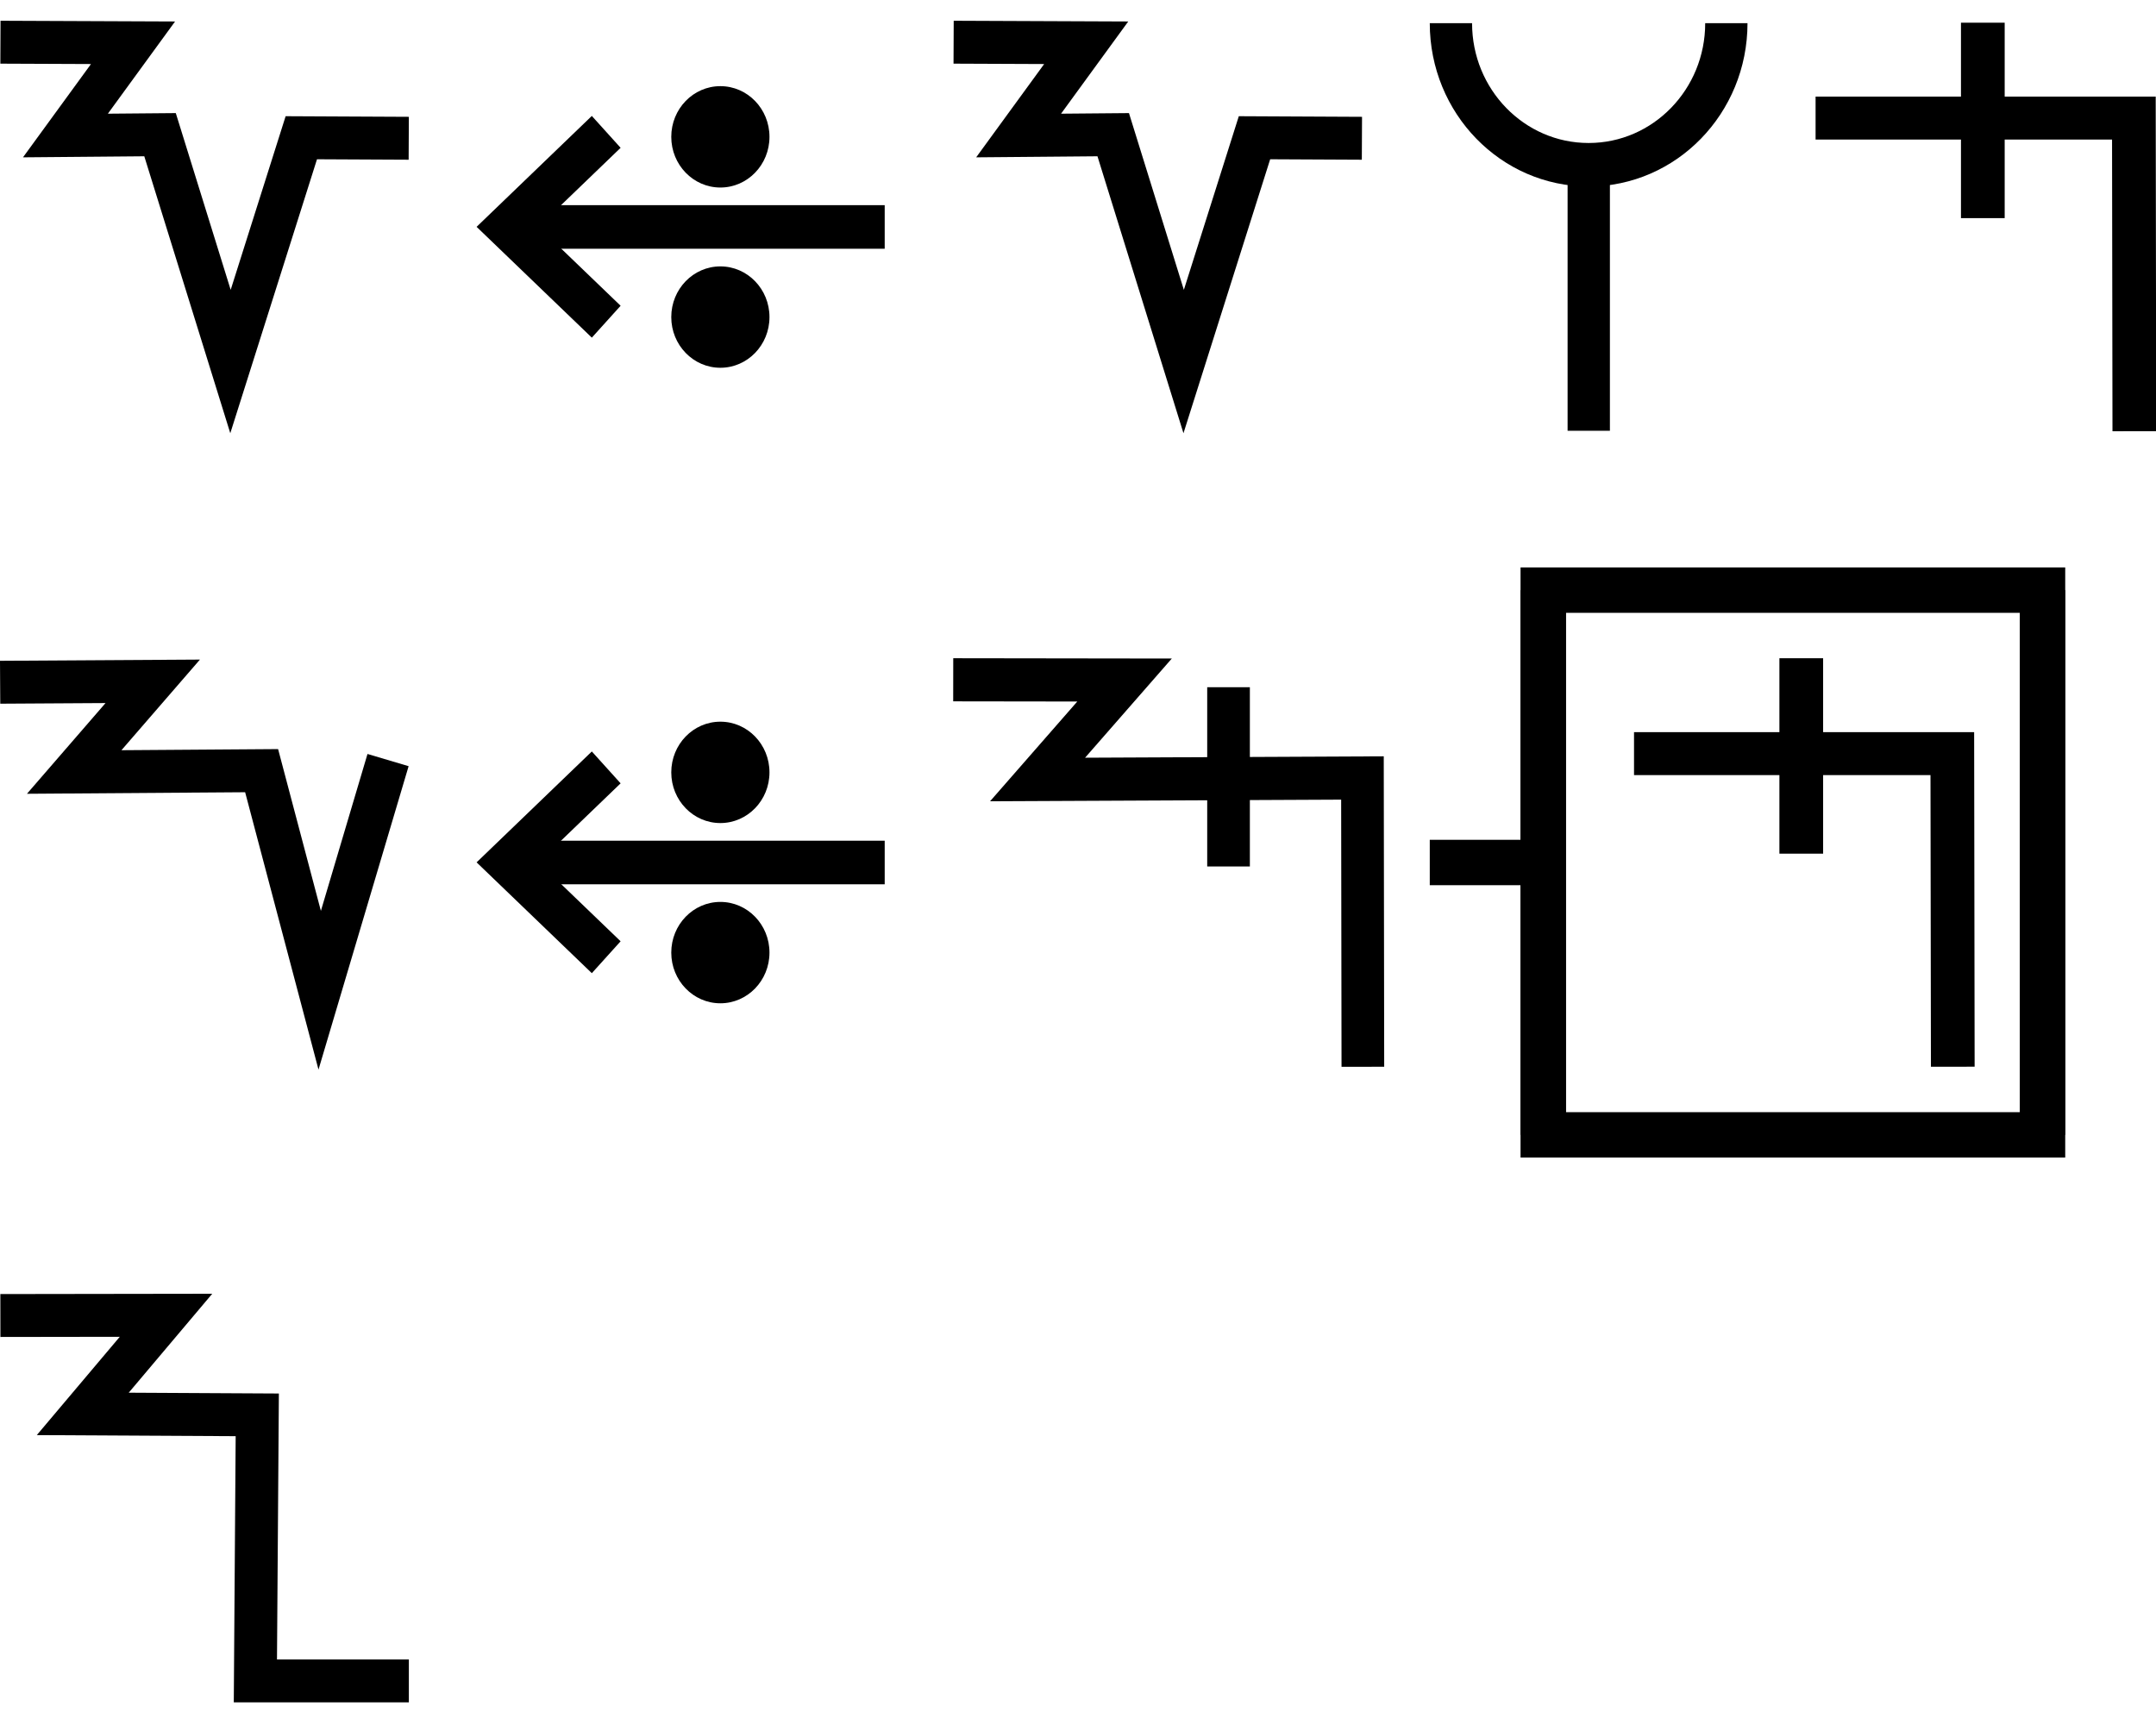
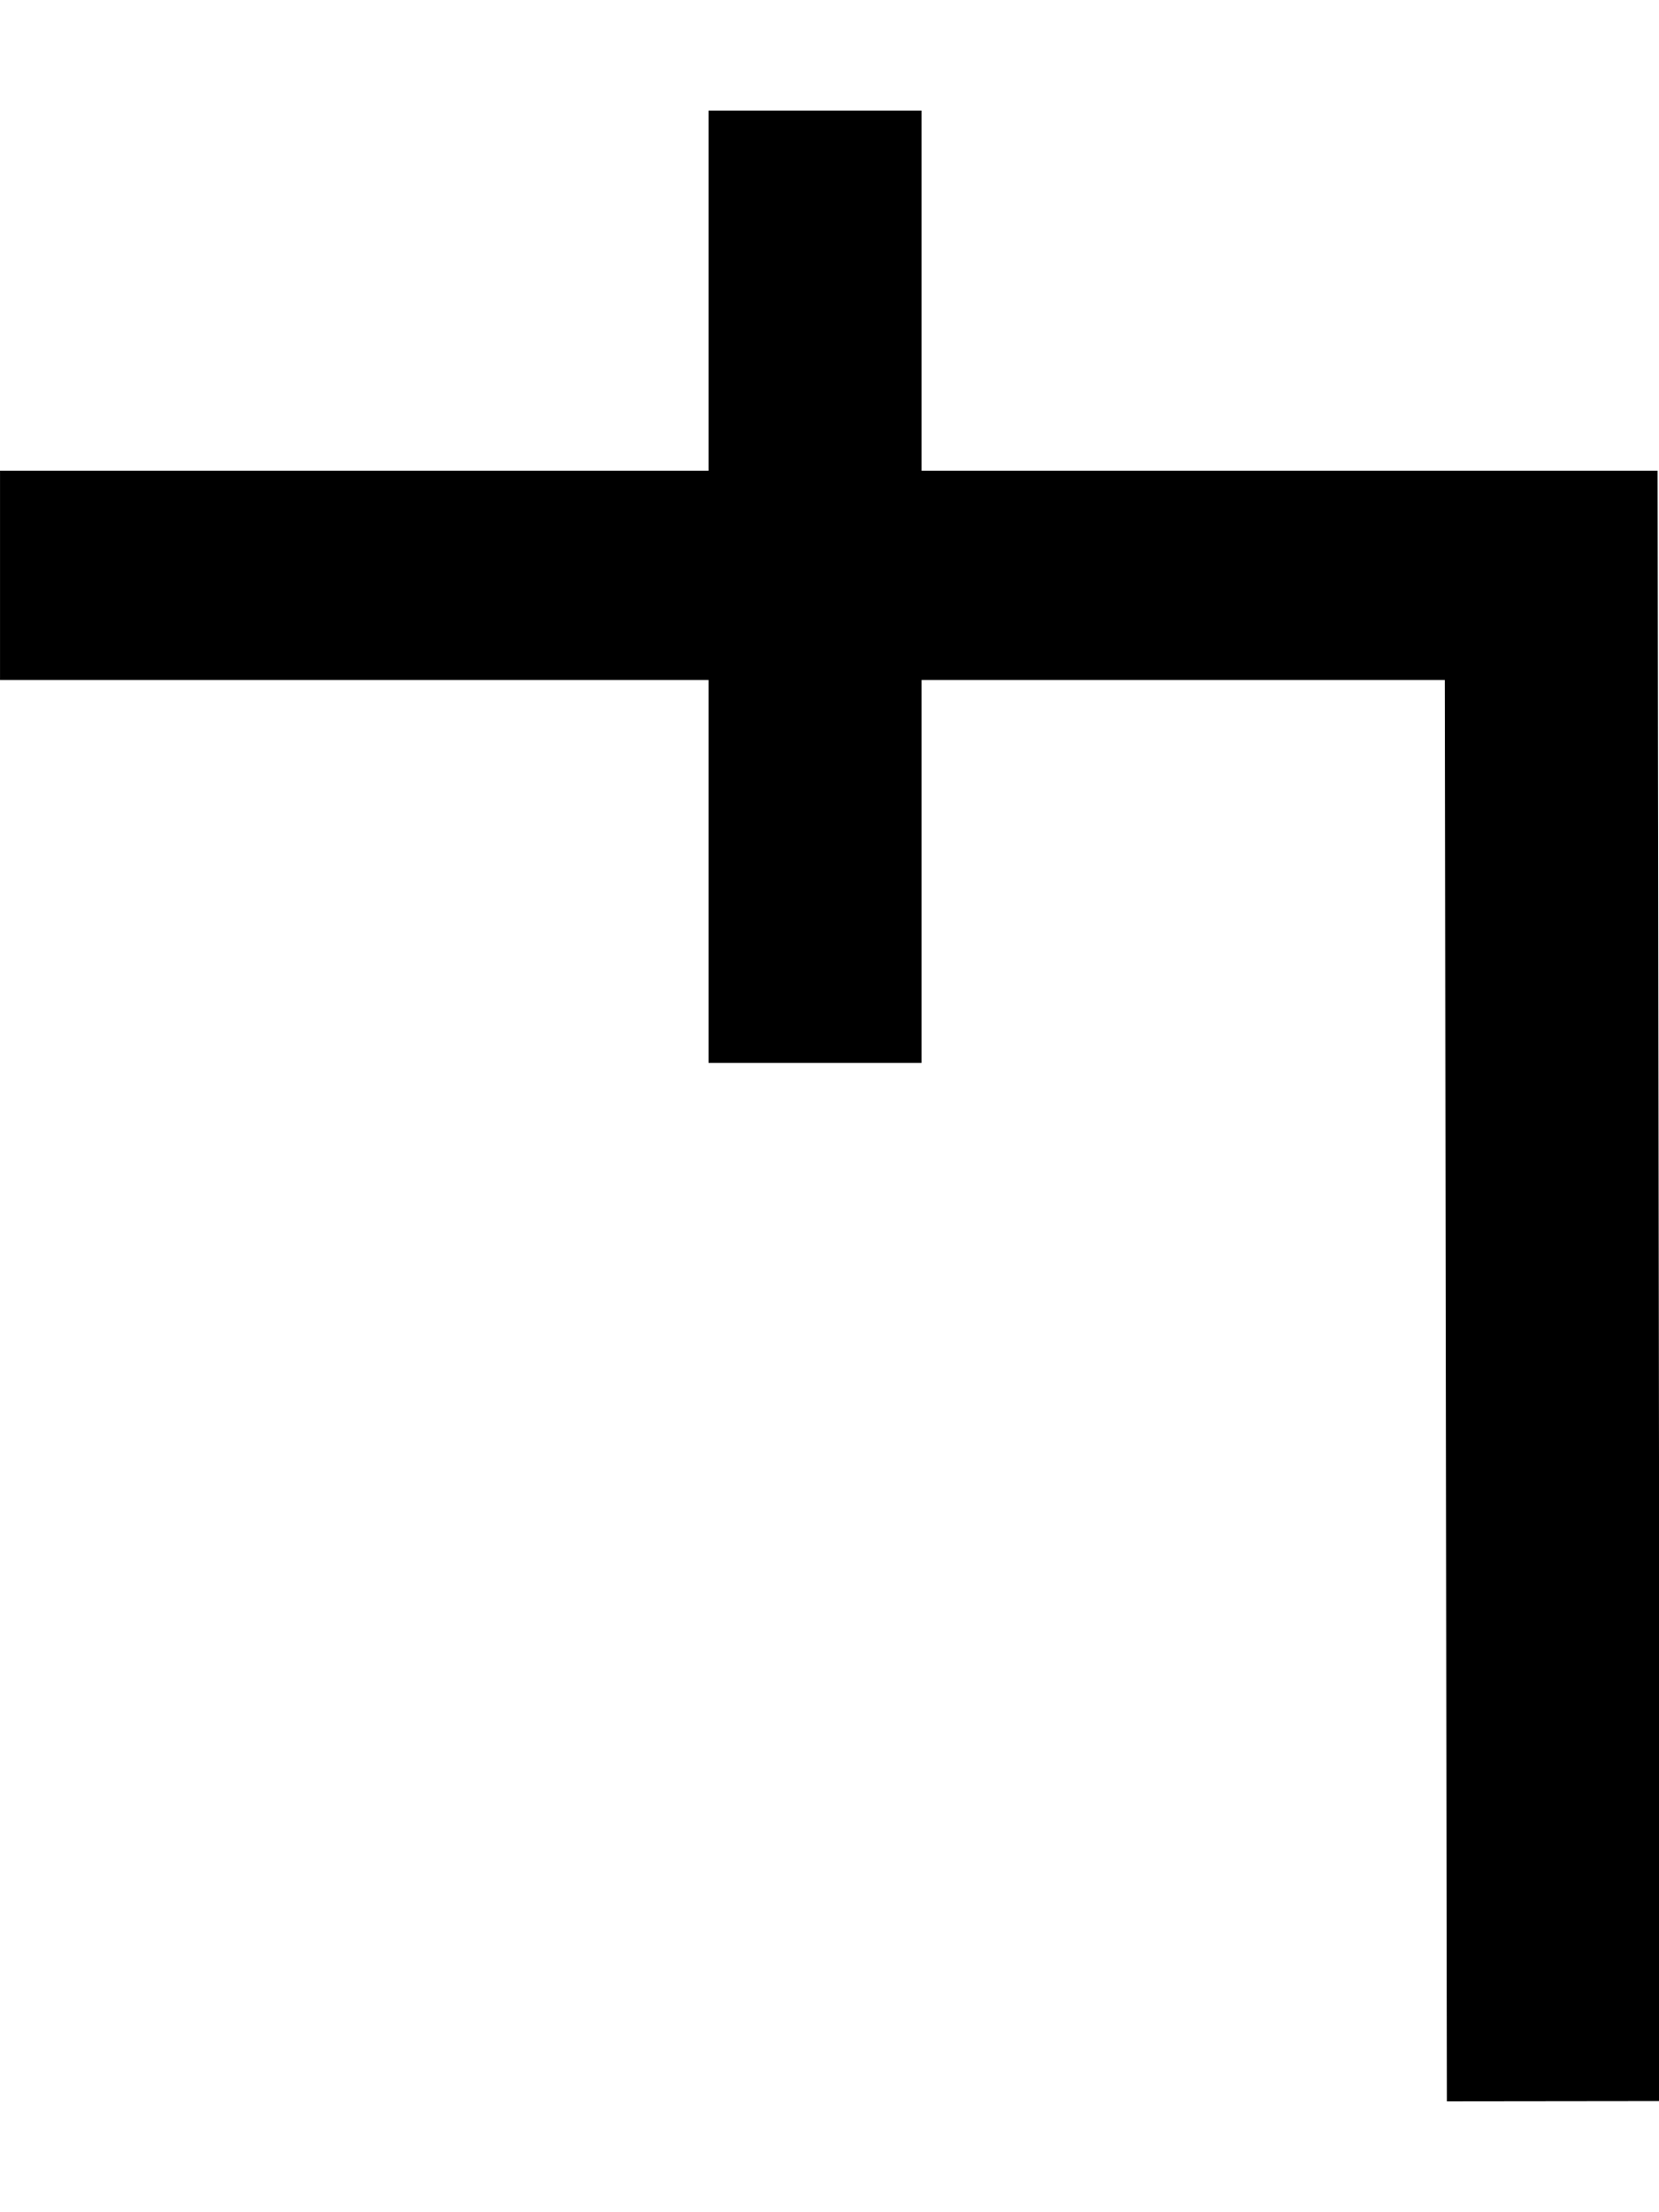
- <svg xmlns="http://www.w3.org/2000/svg" width="95" height="76" viewBox="0 0 95 76" version="1.1" id="svg3807">
-   <g id="layer L1" transform="translate(0,38)">
+ <svg xmlns="http://www.w3.org/2000/svg" width="15" height="20" viewBox="0 0 15 20" version="1.1" id="svg3807">
+   <g id="layer L1" transform="translate(0,10)">
    <g transform="translate(0,0)">
-       <g transform="translate(0,-38)">
-         <g id="layer L1" transform="translate(0,10)">
-           <g transform="translate(0,0)">
-             <g id="layer1" transform="translate(0,-291.7083)">
-               <g transform="matrix(1.172932,0,0,-0.9520283,-583.8196,-1486.07)" id="g10351" style="stroke-width:1.788;stroke-miterlimit:4;stroke-dasharray:none">
-                 <g transform="matrix(0.9094024,0,0,1.120415,45.09442,226.1223)" id="g10351-0" style="stroke-width:1.789;stroke-miterlimit:4;stroke-dasharray:none">
-                   <g id="g2601" transform="matrix(0.8925618,0,0,0.8925266,53.47671,-202.8362)" style="stroke-width:2.005">
-                     <g transform="matrix(0.9161032,0,0,-0.9078513,101.9969,-4745.411)" id="g14246" style="stroke-width:2.177;stroke-miterlimit:4;stroke-dasharray:none">
-                       <g transform="matrix(1.222974,0,0,1.234139,-146.3597,738.2648)" id="g14253">
-                         <g transform="translate(-39.3611,1.9848)" id="g14264" style="stroke-width:1.772;stroke-miterlimit:4;stroke-dasharray:none">
-                           <g id="g10359-10-8" transform="matrix(1,0,0,-1,-52.73343,-5050.882)" style="stroke-width:1.772;stroke-miterlimit:4;stroke-dasharray:none">
-                             <g transform="matrix(1,0,0,-1,9.453375,-5051.509)" id="g14371">
-                               <g id="g10364-8-3" transform="matrix(1,0,0,-1,-48.16121,-5051.049)" />
-                               <path style="fill:none;fill-rule:evenodd;stroke:#000000;stroke-width:1.772;stroke-linecap:butt;stroke-linejoin:miter;stroke-miterlimit:4;stroke-dasharray:none;stroke-opacity:1" d="m 555.563,-3178.201 5.477,0.023 -2.792,3.831 3.908,-0.034 2.91,9.37 2.926,-9.244 4.438,0.022" id="path4176-9-6-97-2-7-8" />
-                             </g>
-                           </g>
-                         </g>
-                       </g>
-                     </g>
-                   </g>
-                 </g>
-               </g>
-             </g>
-           </g>
-           <g transform="translate(21,0)">
-             <g id="layer1" transform="translate(0,-291.7083)">
-               <g transform="matrix(1.172932,0,0,-0.9520283,-583.8196,-1486.07)" id="g10351" style="stroke-width:1.788;stroke-miterlimit:4;stroke-dasharray:none">
-                 <g transform="matrix(0.9094024,0,0,1.120415,45.09442,226.1223)" id="g10351-0" style="stroke-width:1.789;stroke-miterlimit:4;stroke-dasharray:none">
-                   <g id="g2601" transform="matrix(0.8925618,0,0,0.8925266,53.47671,-202.8362)" style="stroke-width:2.005">
-                     <g transform="matrix(0.9161032,0,0,-0.9078513,101.9969,-4745.411)" id="g14246" style="stroke-width:2.177;stroke-miterlimit:4;stroke-dasharray:none">
-                       <g transform="matrix(1.222974,0,0,1.234139,-146.3597,738.2648)" id="g14253">
-                         <g transform="translate(-39.3611,1.9848)" id="g14264" style="stroke-width:1.772;stroke-miterlimit:4;stroke-dasharray:none">
-                           <g id="g10359-10-8" transform="matrix(1,0,0,-1,-52.73343,-5050.882)" style="stroke-width:1.772;stroke-miterlimit:4;stroke-dasharray:none">
-                             <g transform="matrix(1,0,0,-1,9.453375,-5051.509)" id="g14371">
-                               <g id="g10364-8-3" transform="matrix(1,0,0,-1,-48.16121,-5051.049)" />
-                               <g transform="translate(-27.1658,1.5491)" id="g14427">
-                                 <g id="g10367-880-7" transform="matrix(1,0,0,-1,-48.16121,-5051.049)" />
-                                 <g transform="translate(-45.4538,2.7243)" id="g14438">
-                                   <g id="g10370-7-5" transform="matrix(1,0,0,-1,-48.16121,-5051.049)" />
-                                   <g transform="translate(-30.4313,0.6037)" id="g14451">
-                                     <g id="g12601" style="stroke-width:2.605;stroke-miterlimit:4;stroke-dasharray:none" transform="matrix(0.6486516,0,0,0.7128036,230.9036,-908.8502)">
-                                       <g style="stroke-width:1.48;stroke-miterlimit:4;stroke-dasharray:none" transform="matrix(1.846011,0,0,-1.679871,592.5355,-3070.463)" id="g4509-93-8">
-                                         <g id="g20055" transform="matrix(0.8002002,0,0,0.8223537,5.468814,10.95793)" style="stroke-width:1.824">
-                                           <g id="g20314" transform="matrix(0.9998634,0,0,-1,0.00611664,131.9087)" style="stroke-width:1.824">
-                                             <g id="g22529" transform="matrix(-1,0,0,1,94.44605,-1.6809064e-6)">
-                                               <g id="g22811" transform="matrix(1,0,0,-1,0,132.1269)">
-                                                 <g id="g1305">
-                                                   <g id="g2215" transform="translate(-4.2196546e-7,9.52066)">
-                                                     <g id="layer1-6-3-56-3-8-9" transform="matrix(-0.7177191,0,0,-0.698289,-398.6905,-82.09261)" style="stroke-width:3.789;stroke-miterlimit:4;stroke-dasharray:none">
-                                                       <g transform="matrix(5.820712,0,0,5.820712,-711.3569,-666.8932)" id="g5414-3-0-2-5-3-2" style="stroke-width:3.789">
-                                                         <g transform="matrix(0.2597607,0,0,0.2597607,12.18558,38.7607)" id="g4442-6-1-3-9-93-5-0" style="stroke-width:3.789">
-                                                           <g transform="rotate(180,65.80256,172.9668)" id="g4446-6-9-0-0-1-4-6-2" style="stroke-width:3.789">
-                                                             <g transform="translate(-1.010153,-6.12405)" id="g4404-1-2-4-9-2-1-5-3" style="stroke-width:3.789">
-                                                               <g id="g2346" transform="translate(-4.876876,-21.22961)">
-                                                                 <g id="g9900-0-2-1-1-5-0-1-90" transform="matrix(-0.5723425,0,0,-0.5907145,510.7113,-1657.894)" style="stroke-width:2.931;stroke-miterlimit:4;stroke-dasharray:none">
-                                                                   <g id="g9907-1-4-0-2-0-3-4-7" transform="translate(354.9676,224.1529)" style="stroke-width:2.931;stroke-miterlimit:4;stroke-dasharray:none">
-                                                                     <path transform="matrix(-1,0,0,1,483.4211,17.5)" id="path4186-6-7-9-5-81-3-1-0-4-3-4-9-0-3-6" d="m 150.059,-3408.389 h 25.098" style="fill:none;fill-rule:evenodd;stroke:#000000;stroke-width:2.931;stroke-linecap:butt;stroke-linejoin:miter;stroke-miterlimit:4;stroke-dasharray:none;stroke-opacity:1" />
-                                                                     <path transform="matrix(-1,0,0,1,483.4211,17.5)" id="path4186-6-7-9-2-6-2-1-1-25-5-0-7-9-3-7-6" d="m 169.392,-3402.017 6.849,-6.381 -6.849,-6.386" style="fill:none;fill-rule:evenodd;stroke:#000000;stroke-width:2.931;stroke-linecap:butt;stroke-linejoin:miter;stroke-miterlimit:4;stroke-dasharray:none;stroke-opacity:1" />
-                                                                     <g id="g9894-1-9-0-8-8-3-2-8" transform="translate(-20.07522,-17.19303)" style="stroke-width:2.931;stroke-miterlimit:4;stroke-dasharray:none">
-                                                                       <circle r="3.409" cy="-3379.757" cx="342.029" id="path3355-3-8-24-5-2-6-9-5-3-0-0-1-0-6-3-3-3-4-3-1-7-3-8-9-3-4-6-6-5-2-2-9-1-4-6-0-7-7-77" style="fill:#000000;fill-opacity:1;fill-rule:evenodd;stroke:none;stroke-width:2.931;stroke-linecap:butt;stroke-linejoin:miter;stroke-miterlimit:4;stroke-dasharray:none;stroke-opacity:1" />
-                                                                       <circle r="3.409" cy="-3367.635" cx="342.029" id="path3355-3-8-9-3-1-1-1-5-5-4-2-3-8-4-5-1-2-1-9-6-2-0-9-8-5-3-9-0-79-0-6-19-7-2-5-3-2-9-3-6" style="fill:#000000;fill-opacity:1;fill-rule:evenodd;stroke:none;stroke-width:2.931;stroke-linecap:butt;stroke-linejoin:miter;stroke-miterlimit:4;stroke-dasharray:none;stroke-opacity:1" />
-                                                                     </g>
-                                                                   </g>
-                                                                 </g>
-                                                               </g>
-                                                             </g>
-                                                           </g>
-                                                         </g>
-                                                       </g>
-                                                     </g>
-                                                   </g>
-                                                 </g>
-                                               </g>
-                                             </g>
-                                           </g>
-                                         </g>
-                                       </g>
-                                     </g>
-                                   </g>
-                                 </g>
-                               </g>
-                             </g>
-                           </g>
-                         </g>
-                       </g>
-                     </g>
-                   </g>
-                 </g>
-               </g>
-             </g>
-           </g>
-           <g transform="translate(42,0)">
-             <g id="layer1" transform="translate(0,-291.7083)">
-               <g transform="matrix(1.172932,0,0,-0.9520283,-583.8196,-1486.07)" id="g10351" style="stroke-width:1.788;stroke-miterlimit:4;stroke-dasharray:none">
-                 <g transform="matrix(0.9094024,0,0,1.120415,45.09442,226.1223)" id="g10351-0" style="stroke-width:1.789;stroke-miterlimit:4;stroke-dasharray:none">
-                   <g id="g2601" transform="matrix(0.8925618,0,0,0.8925266,53.47671,-202.8362)" style="stroke-width:2.005">
-                     <g transform="matrix(0.9161032,0,0,-0.9078513,101.9969,-4745.411)" id="g14246" style="stroke-width:2.177;stroke-miterlimit:4;stroke-dasharray:none">
-                       <g transform="matrix(1.222974,0,0,1.234139,-146.3597,738.2648)" id="g14253">
-                         <g transform="translate(-39.3611,1.9848)" id="g14264" style="stroke-width:1.772;stroke-miterlimit:4;stroke-dasharray:none">
-                           <g id="g10359-10-8" transform="matrix(1,0,0,-1,-52.73343,-5050.882)" style="stroke-width:1.772;stroke-miterlimit:4;stroke-dasharray:none">
-                             <g transform="matrix(1,0,0,-1,9.453375,-5051.509)" id="g14371">
-                               <g id="g10364-8-3" transform="matrix(1,0,0,-1,-48.16121,-5051.049)" />
-                               <path style="fill:none;fill-rule:evenodd;stroke:#000000;stroke-width:1.772;stroke-linecap:butt;stroke-linejoin:miter;stroke-miterlimit:4;stroke-dasharray:none;stroke-opacity:1" d="m 555.563,-3178.201 5.477,0.023 -2.792,3.831 3.908,-0.034 2.91,9.37 2.926,-9.244 4.438,0.022" id="path4176-9-6-97-2-7-8" />
-                             </g>
-                           </g>
-                         </g>
-                       </g>
-                     </g>
-                   </g>
-                 </g>
-               </g>
-             </g>
-           </g>
-           <g transform="translate(63,0)">
-             <g id="layer1" transform="translate(0,-291.7083)">
-               <g transform="matrix(1.172932,0,0,-0.9520283,-583.8196,-1486.07)" id="g10351" style="stroke-width:1.788;stroke-miterlimit:4;stroke-dasharray:none">
-                 <g transform="matrix(0.9094024,0,0,1.120415,45.09442,226.1223)" id="g10351-0" style="stroke-width:1.789;stroke-miterlimit:4;stroke-dasharray:none">
-                   <g id="g2601" transform="matrix(0.8925618,0,0,0.8925266,53.47671,-202.8362)" style="stroke-width:2.005">
-                     <g transform="matrix(0.9161032,0,0,-0.9078513,101.9969,-4745.411)" id="g14246" style="stroke-width:2.177;stroke-miterlimit:4;stroke-dasharray:none">
-                       <g transform="matrix(1.222974,0,0,1.234139,-146.3597,738.2648)" id="g14253">
-                         <g transform="translate(-39.3611,1.9848)" id="g14264" style="stroke-width:1.772;stroke-miterlimit:4;stroke-dasharray:none">
-                           <g id="g10359-10-8" transform="matrix(1,0,0,-1,-52.73343,-5050.882)" style="stroke-width:1.772;stroke-miterlimit:4;stroke-dasharray:none">
-                             <g transform="matrix(1,0,0,-1,9.453375,-5051.509)" id="g14371">
-                               <g id="g10364-8-3" transform="matrix(1,0,0,-1,-48.16121,-5051.049)" />
-                               <g transform="translate(-27.1658,1.5491)" id="g14427">
-                                 <g id="g10367-880-7" transform="matrix(1,0,0,-1,-48.16121,-5051.049)" />
-                                 <g transform="translate(-45.4538,2.7243)" id="g14438">
-                                   <g id="g10370-7-5" transform="matrix(1,0,0,-1,-48.16121,-5051.049)" />
-                                   <g transform="translate(-30.4313,0.6037)" id="g14451">
-                                     <g id="g12601" style="stroke-width:2.605;stroke-miterlimit:4;stroke-dasharray:none" transform="matrix(0.6486516,0,0,0.7128036,230.9036,-908.8502)">
-                                       <g style="stroke-width:1.48;stroke-miterlimit:4;stroke-dasharray:none" transform="matrix(1.846011,0,0,-1.679871,592.5355,-3070.463)" id="g4509-93-8">
-                                         <g id="g20055" transform="matrix(0.8002002,0,0,0.8223537,5.468814,10.95793)" style="stroke-width:1.824">
-                                           <g id="g20314" transform="matrix(0.9998634,0,0,1,0.00611664,-0.218186)" style="stroke-width:1.824">
-                                             <path style="fill:none;fill-rule:evenodd;stroke:#000000;stroke-width:1.824;stroke-linecap:butt;stroke-linejoin:miter;stroke-miterlimit:4;stroke-dasharray:none;stroke-opacity:1" d="m 39.312,74.612 c 0,-3.279 2.658,-5.938 5.938,-5.938 3.279,0 5.938,2.658 5.938,5.938" id="path3355-7-7-8-27" />
-                                             <path style="fill:none;fill-rule:evenodd;stroke:#000000;stroke-width:1.824;stroke-linecap:butt;stroke-linejoin:miter;stroke-miterlimit:4;stroke-dasharray:none;stroke-opacity:1" d="M 45.255,57.515 V 68.398" id="path4186-6-7-5-4-9-2" />
-                                           </g>
-                                         </g>
-                                       </g>
-                                     </g>
-                                   </g>
-                                 </g>
-                               </g>
-                             </g>
-                           </g>
-                         </g>
-                       </g>
-                     </g>
-                   </g>
-                 </g>
-               </g>
-             </g>
-           </g>
-           <g transform="translate(80,0)">
-             <g transform="translate(0,0)">
-               <g id="layer1" transform="translate(0,-291.7083)">
-                 <g transform="matrix(1.172932,0,0,-0.9520283,-583.8196,-1486.07)" id="g10351" style="stroke-width:1.788;stroke-miterlimit:4;stroke-dasharray:none">
-                   <g transform="matrix(0.9094024,0,0,1.120415,45.09442,226.1223)" id="g10351-0" style="stroke-width:1.789;stroke-miterlimit:4;stroke-dasharray:none">
-                     <g id="g2601" transform="matrix(0.8925618,0,0,0.8925266,53.47671,-202.8362)" style="stroke-width:2.005">
-                       <g id="g3084" transform="matrix(1.011122,0,0,0.9932151,-7.370096,-3.208633)" style="stroke-width:2.001">
-                         <path style="fill:none;fill-rule:evenodd;stroke:#000000;stroke-width:2.001;stroke-linecap:butt;stroke-linejoin:miter;stroke-miterlimit:4;stroke-dasharray:none;stroke-opacity:1" d="m 514.148,-1885.254 -0.021,14.59 h -14.569" id="path4186-6-7-94-7-8-3-4-9-4-6-1-9-0" />
-                         <path style="fill:none;fill-rule:evenodd;stroke:#000000;stroke-width:2.001;stroke-linecap:butt;stroke-linejoin:miter;stroke-miterlimit:4;stroke-dasharray:none;stroke-opacity:1" d="m 507.213,-1875.326 v 9.106" id="path4186-6-7-94-7-8-3-4-9-4-6-7-7-6-2" />
-                       </g>
-                     </g>
-                   </g>
-                 </g>
-               </g>
-             </g>
-           </g>
-         </g>
-         <g id="layer L3" transform="translate(0,38)">
-           <g transform="translate(0,0)">
-             <g id="layer1" transform="translate(0,-291.7083)">
-               <g transform="matrix(1.172932,0,0,-0.9520283,-583.8196,-1486.07)" id="g10351" style="stroke-width:1.788;stroke-miterlimit:4;stroke-dasharray:none">
-                 <g transform="matrix(0.9094024,0,0,1.120415,45.09442,226.1223)" id="g10351-0" style="stroke-width:1.789;stroke-miterlimit:4;stroke-dasharray:none">
-                   <g id="g2601" transform="matrix(0.8925618,0,0,0.8925266,53.47671,-202.8362)" style="stroke-width:2.005">
-                     <g transform="matrix(0.9161032,0,0,-0.9078513,101.9969,-4745.411)" id="g14246" style="stroke-width:2.177;stroke-miterlimit:4;stroke-dasharray:none">
-                       <g transform="matrix(1.222974,0,0,1.234139,-146.3597,738.2648)" id="g14253">
-                         <g id="g10356-8-4" transform="matrix(1,0,0,-1,-52.77486,-5050.799)">
-                           <path id="path4186-6-7-94-7-8-3-4-9-6-9-9-8-7-3-2-2-8" d="m 541.709,-1878.611 -2.824,-9.507 -2.399,9.07 -7.742,-0.055 3.244,3.745 -6.304,-0.038" style="fill:none;fill-rule:evenodd;stroke:#000000;stroke-width:1.772;stroke-linecap:butt;stroke-linejoin:miter;stroke-miterlimit:4;stroke-dasharray:none;stroke-opacity:1" />
-                         </g>
-                       </g>
-                     </g>
-                   </g>
-                 </g>
-               </g>
-             </g>
-           </g>
-           <g transform="translate(21,0)">
-             <g id="layer1" transform="translate(0,-291.7083)">
-               <g transform="matrix(1.172932,0,0,-0.9520283,-583.8196,-1486.07)" id="g10351" style="stroke-width:1.788;stroke-miterlimit:4;stroke-dasharray:none">
-                 <g transform="matrix(0.9094024,0,0,1.120415,45.09442,226.1223)" id="g10351-0" style="stroke-width:1.789;stroke-miterlimit:4;stroke-dasharray:none">
-                   <g id="g2601" transform="matrix(0.8925618,0,0,0.8925266,53.47671,-202.8362)" style="stroke-width:2.005">
-                     <g transform="matrix(0.9161032,0,0,-0.9078513,101.9969,-4745.411)" id="g14246" style="stroke-width:2.177;stroke-miterlimit:4;stroke-dasharray:none">
-                       <g transform="matrix(1.222974,0,0,1.234139,-146.3597,738.2648)" id="g14253">
-                         <g transform="translate(-39.3611,1.9848)" id="g14264" style="stroke-width:1.772;stroke-miterlimit:4;stroke-dasharray:none">
-                           <g id="g10359-10-8" transform="matrix(1,0,0,-1,-52.73343,-5050.882)" style="stroke-width:1.772;stroke-miterlimit:4;stroke-dasharray:none">
-                             <g transform="matrix(1,0,0,-1,9.453375,-5051.509)" id="g14371">
-                               <g id="g10364-8-3" transform="matrix(1,0,0,-1,-48.16121,-5051.049)" />
-                               <g transform="translate(-27.1658,1.5491)" id="g14427">
-                                 <g id="g10367-880-7" transform="matrix(1,0,0,-1,-48.16121,-5051.049)" />
-                                 <g transform="translate(-45.4538,2.7243)" id="g14438">
-                                   <g id="g10370-7-5" transform="matrix(1,0,0,-1,-48.16121,-5051.049)" />
-                                   <g transform="translate(-30.4313,0.6037)" id="g14451">
-                                     <g id="g12601" style="stroke-width:2.605;stroke-miterlimit:4;stroke-dasharray:none" transform="matrix(0.6486516,0,0,0.7128036,230.9036,-908.8502)">
-                                       <g style="stroke-width:1.48;stroke-miterlimit:4;stroke-dasharray:none" transform="matrix(1.846011,0,0,-1.679871,592.5355,-3070.463)" id="g4509-93-8">
-                                         <g id="g20055" transform="matrix(0.8002002,0,0,0.8223537,5.468814,10.95793)" style="stroke-width:1.824">
-                                           <g id="g20314" transform="matrix(0.9998634,0,0,-1,0.00611664,131.9087)" style="stroke-width:1.824">
-                                             <g id="g22529" transform="matrix(-1,0,0,1,94.44605,-1.6809064e-6)">
-                                               <g id="g22811" transform="matrix(1,0,0,-1,0,132.1269)">
-                                                 <g id="g1305">
-                                                   <g id="g2215" transform="translate(-4.2196546e-7,9.52066)">
-                                                     <g id="layer1-6-3-56-3-8-9" transform="matrix(-0.7177191,0,0,-0.698289,-398.6905,-82.09261)" style="stroke-width:3.789;stroke-miterlimit:4;stroke-dasharray:none">
-                                                       <g transform="matrix(5.820712,0,0,5.820712,-711.3569,-666.8932)" id="g5414-3-0-2-5-3-2" style="stroke-width:3.789">
-                                                         <g transform="matrix(0.2597607,0,0,0.2597607,12.18558,38.7607)" id="g4442-6-1-3-9-93-5-0" style="stroke-width:3.789">
-                                                           <g transform="rotate(180,65.80256,172.9668)" id="g4446-6-9-0-0-1-4-6-2" style="stroke-width:3.789">
-                                                             <g transform="translate(-1.010153,-6.12405)" id="g4404-1-2-4-9-2-1-5-3" style="stroke-width:3.789">
-                                                               <g id="g2346" transform="translate(-4.876876,-21.22961)">
-                                                                 <g id="g9900-0-2-1-1-5-0-1-90" transform="matrix(-0.5723425,0,0,-0.5907145,510.7113,-1657.894)" style="stroke-width:2.931;stroke-miterlimit:4;stroke-dasharray:none">
-                                                                   <g id="g9907-1-4-0-2-0-3-4-7" transform="translate(354.9676,224.1529)" style="stroke-width:2.931;stroke-miterlimit:4;stroke-dasharray:none">
-                                                                     <path transform="matrix(-1,0,0,1,483.4211,17.5)" id="path4186-6-7-9-5-81-3-1-0-4-3-4-9-0-3-6" d="m 150.059,-3408.389 h 25.098" style="fill:none;fill-rule:evenodd;stroke:#000000;stroke-width:2.931;stroke-linecap:butt;stroke-linejoin:miter;stroke-miterlimit:4;stroke-dasharray:none;stroke-opacity:1" />
-                                                                     <path transform="matrix(-1,0,0,1,483.4211,17.5)" id="path4186-6-7-9-2-6-2-1-1-25-5-0-7-9-3-7-6" d="m 169.392,-3402.017 6.849,-6.381 -6.849,-6.386" style="fill:none;fill-rule:evenodd;stroke:#000000;stroke-width:2.931;stroke-linecap:butt;stroke-linejoin:miter;stroke-miterlimit:4;stroke-dasharray:none;stroke-opacity:1" />
-                                                                     <g id="g9894-1-9-0-8-8-3-2-8" transform="translate(-20.07522,-17.19303)" style="stroke-width:2.931;stroke-miterlimit:4;stroke-dasharray:none">
-                                                                       <circle r="3.409" cy="-3379.757" cx="342.029" id="path3355-3-8-24-5-2-6-9-5-3-0-0-1-0-6-3-3-3-4-3-1-7-3-8-9-3-4-6-6-5-2-2-9-1-4-6-0-7-7-77" style="fill:#000000;fill-opacity:1;fill-rule:evenodd;stroke:none;stroke-width:2.931;stroke-linecap:butt;stroke-linejoin:miter;stroke-miterlimit:4;stroke-dasharray:none;stroke-opacity:1" />
-                                                                       <circle r="3.409" cy="-3367.635" cx="342.029" id="path3355-3-8-9-3-1-1-1-5-5-4-2-3-8-4-5-1-2-1-9-6-2-0-9-8-5-3-9-0-79-0-6-19-7-2-5-3-2-9-3-6" style="fill:#000000;fill-opacity:1;fill-rule:evenodd;stroke:none;stroke-width:2.931;stroke-linecap:butt;stroke-linejoin:miter;stroke-miterlimit:4;stroke-dasharray:none;stroke-opacity:1" />
-                                                                     </g>
-                                                                   </g>
-                                                                 </g>
-                                                               </g>
-                                                             </g>
-                                                           </g>
-                                                         </g>
-                                                       </g>
-                                                     </g>
-                                                   </g>
-                                                 </g>
-                                               </g>
-                                             </g>
-                                           </g>
-                                         </g>
-                                       </g>
-                                     </g>
-                                   </g>
-                                 </g>
-                               </g>
-                             </g>
-                           </g>
-                         </g>
-                       </g>
-                     </g>
-                   </g>
-                 </g>
-               </g>
-             </g>
-           </g>
-           <g transform="translate(42,0)">
-             <g id="layer1" transform="translate(0,-291.7083)">
-               <g transform="matrix(1.172932,0,0,-0.9520283,-583.8196,-1486.07)" id="g10351" style="stroke-width:1.788;stroke-miterlimit:4;stroke-dasharray:none">
-                 <g transform="matrix(0.9094024,0,0,1.120415,45.09442,226.1223)" id="g10351-0" style="stroke-width:1.789;stroke-miterlimit:4;stroke-dasharray:none">
-                   <g id="g2601" transform="matrix(0.8925618,0,0,0.8925266,53.47671,-202.8362)" style="stroke-width:2.005">
-                     <g transform="matrix(0.9161032,0,0,-0.9078513,101.9969,-4745.411)" id="g14246" style="stroke-width:2.177;stroke-miterlimit:4;stroke-dasharray:none">
-                       <g id="g2026" transform="matrix(0.9836948,0,0,1.003382,0.4820347,12.44281)" style="stroke-width:2.191">
-                         <g id="g10351-6-6" transform="matrix(1,0,0,-1,-52.6095,-5050.459)" style="stroke-width:2.191;stroke-miterlimit:4;stroke-dasharray:none">
-                           <path id="path4186-6-7-94-7-8-3-4-9-4-6-7-7-6-2-7-8" d="m 505.411,-1877.514 v 9.106" style="fill:none;fill-rule:evenodd;stroke:#000000;stroke-width:2.191;stroke-linecap:butt;stroke-linejoin:miter;stroke-miterlimit:4;stroke-dasharray:none;stroke-opacity:1" />
-                         </g>
-                         <path style="fill:none;fill-rule:evenodd;stroke:#000000;stroke-width:2.191;stroke-linecap:butt;stroke-linejoin:miter;stroke-miterlimit:4;stroke-dasharray:none;stroke-opacity:1" d="m 438.662,-3182.429 8.799,0.012 -4.467,5.054 16.685,-0.077 0.021,14.672" id="path4176-9-6-97-2" />
-                       </g>
-                     </g>
-                   </g>
-                 </g>
-               </g>
-             </g>
-           </g>
-           <g transform="translate(63,0)">
-             <line x1="0" y1="0" x2="5" y2="0" style="stroke:black;stroke-width:2" />
-             <g transform="translate(9,0)">
-               <g transform="translate(0,0)">
-                 <g transform="translate(0,0)">
-                   <g id="layer1" transform="translate(0,-291.7083)">
-                     <g transform="matrix(1.172932,0,0,-0.9520283,-583.8196,-1486.07)" id="g10351" style="stroke-width:1.788;stroke-miterlimit:4;stroke-dasharray:none">
-                       <g transform="matrix(0.9094024,0,0,1.120415,45.09442,226.1223)" id="g10351-0" style="stroke-width:1.789;stroke-miterlimit:4;stroke-dasharray:none">
-                         <g id="g2601" transform="matrix(0.8925618,0,0,0.8925266,53.47671,-202.8362)" style="stroke-width:2.005">
-                           <g id="g3084" transform="matrix(1.011122,0,0,0.9932151,-7.370096,-3.208633)" style="stroke-width:2.001">
-                             <path style="fill:none;fill-rule:evenodd;stroke:#000000;stroke-width:2.001;stroke-linecap:butt;stroke-linejoin:miter;stroke-miterlimit:4;stroke-dasharray:none;stroke-opacity:1" d="m 514.148,-1885.254 -0.021,14.59 h -14.569" id="path4186-6-7-94-7-8-3-4-9-4-6-1-9-0" />
-                             <path style="fill:none;fill-rule:evenodd;stroke:#000000;stroke-width:2.001;stroke-linecap:butt;stroke-linejoin:miter;stroke-miterlimit:4;stroke-dasharray:none;stroke-opacity:1" d="m 507.213,-1875.326 v 9.106" id="path4186-6-7-94-7-8-3-4-9-4-6-7-7-6-2" />
-                           </g>
-                         </g>
-                       </g>
-                     </g>
-                   </g>
-                 </g>
-               </g>
-             </g>
-             <polyline points="5,-12 5,12 27,12 27,-12 " style="fill:none;stroke:black;stroke-width:2" />
-             <polyline points="5,12 5,-12 27,-12 27,12 " style="fill:none;stroke:black;stroke-width:2" />
-           </g>
-           <g transform="translate(95,0)" />
-         </g>
-         <g id="layer L5" transform="translate(0,66)">
-           <g transform="translate(0,0)">
-             <g id="layer1" transform="translate(0,-291.7083)">
-               <g transform="matrix(1.172932,0,0,-0.9520283,-583.8196,-1486.07)" id="g10351" style="stroke-width:1.788;stroke-miterlimit:4;stroke-dasharray:none">
-                 <g transform="matrix(0.9094024,0,0,1.120415,45.09442,226.1223)" id="g10351-0" style="stroke-width:1.789;stroke-miterlimit:4;stroke-dasharray:none">
-                   <g id="g2601" transform="matrix(0.8925618,0,0,0.8925266,53.47671,-202.8362)" style="stroke-width:2.005">
-                     <g transform="matrix(0.9161032,0,0,-0.9078513,101.9969,-4745.411)" id="g14246" style="stroke-width:2.177;stroke-miterlimit:4;stroke-dasharray:none">
-                       <g transform="matrix(1.222974,0,0,1.234139,-146.3597,738.2648)" id="g14253">
-                         <g transform="translate(-39.3611,1.9848)" id="g14264" style="stroke-width:1.772;stroke-miterlimit:4;stroke-dasharray:none">
-                           <g id="g10359-10-8" transform="matrix(1,0,0,-1,-52.73343,-5050.882)" style="stroke-width:1.772;stroke-miterlimit:4;stroke-dasharray:none">
-                             <path id="path4186-6-7-94-7-8-3-4-0-7-9-3-9-6-6-0-7" d="m 581.888,-1888.493 h -6.34 l 0.078,10.989 -7.209,0.039 3.439,4.074 -6.842,-0.01" style="fill:none;fill-rule:evenodd;stroke:#000000;stroke-width:1.772;stroke-linecap:butt;stroke-linejoin:miter;stroke-miterlimit:4;stroke-dasharray:none;stroke-opacity:1" />
-                           </g>
-                         </g>
-                       </g>
-                     </g>
-                   </g>
+       <g transform="translate(0,0)">
+         <g id="layer1" transform="translate(0,-291.7083)">
+           <g transform="matrix(1.172932,0,0,-0.9520283,-583.8196,-1486.07)" id="g10351" style="stroke-width:1.788;stroke-miterlimit:4;stroke-dasharray:none">
+             <g transform="matrix(0.9094024,0,0,1.120415,45.09442,226.1223)" id="g10351-0" style="stroke-width:1.789;stroke-miterlimit:4;stroke-dasharray:none">
+               <g id="g2601" transform="matrix(0.8925618,0,0,0.8925266,53.47671,-202.8362)" style="stroke-width:2.005">
+                 <g id="g3084" transform="matrix(1.011122,0,0,0.9932151,-7.370096,-3.208633)" style="stroke-width:2.001">
+                   <path style="fill:none;fill-rule:evenodd;stroke:#000000;stroke-width:2.001;stroke-linecap:butt;stroke-linejoin:miter;stroke-miterlimit:4;stroke-dasharray:none;stroke-opacity:1" d="m 514.148,-1885.254 -0.021,14.59 h -14.569" id="path4186-6-7-94-7-8-3-4-9-4-6-1-9-0" />
+                   <path style="fill:none;fill-rule:evenodd;stroke:#000000;stroke-width:2.001;stroke-linecap:butt;stroke-linejoin:miter;stroke-miterlimit:4;stroke-dasharray:none;stroke-opacity:1" d="m 507.213,-1875.326 v 9.106" id="path4186-6-7-94-7-8-3-4-9-4-6-7-7-6-2" />
                </g>
              </g>
            </g>
          </g>
        </g>
      </g>
    </g>
  </g>
</svg>
